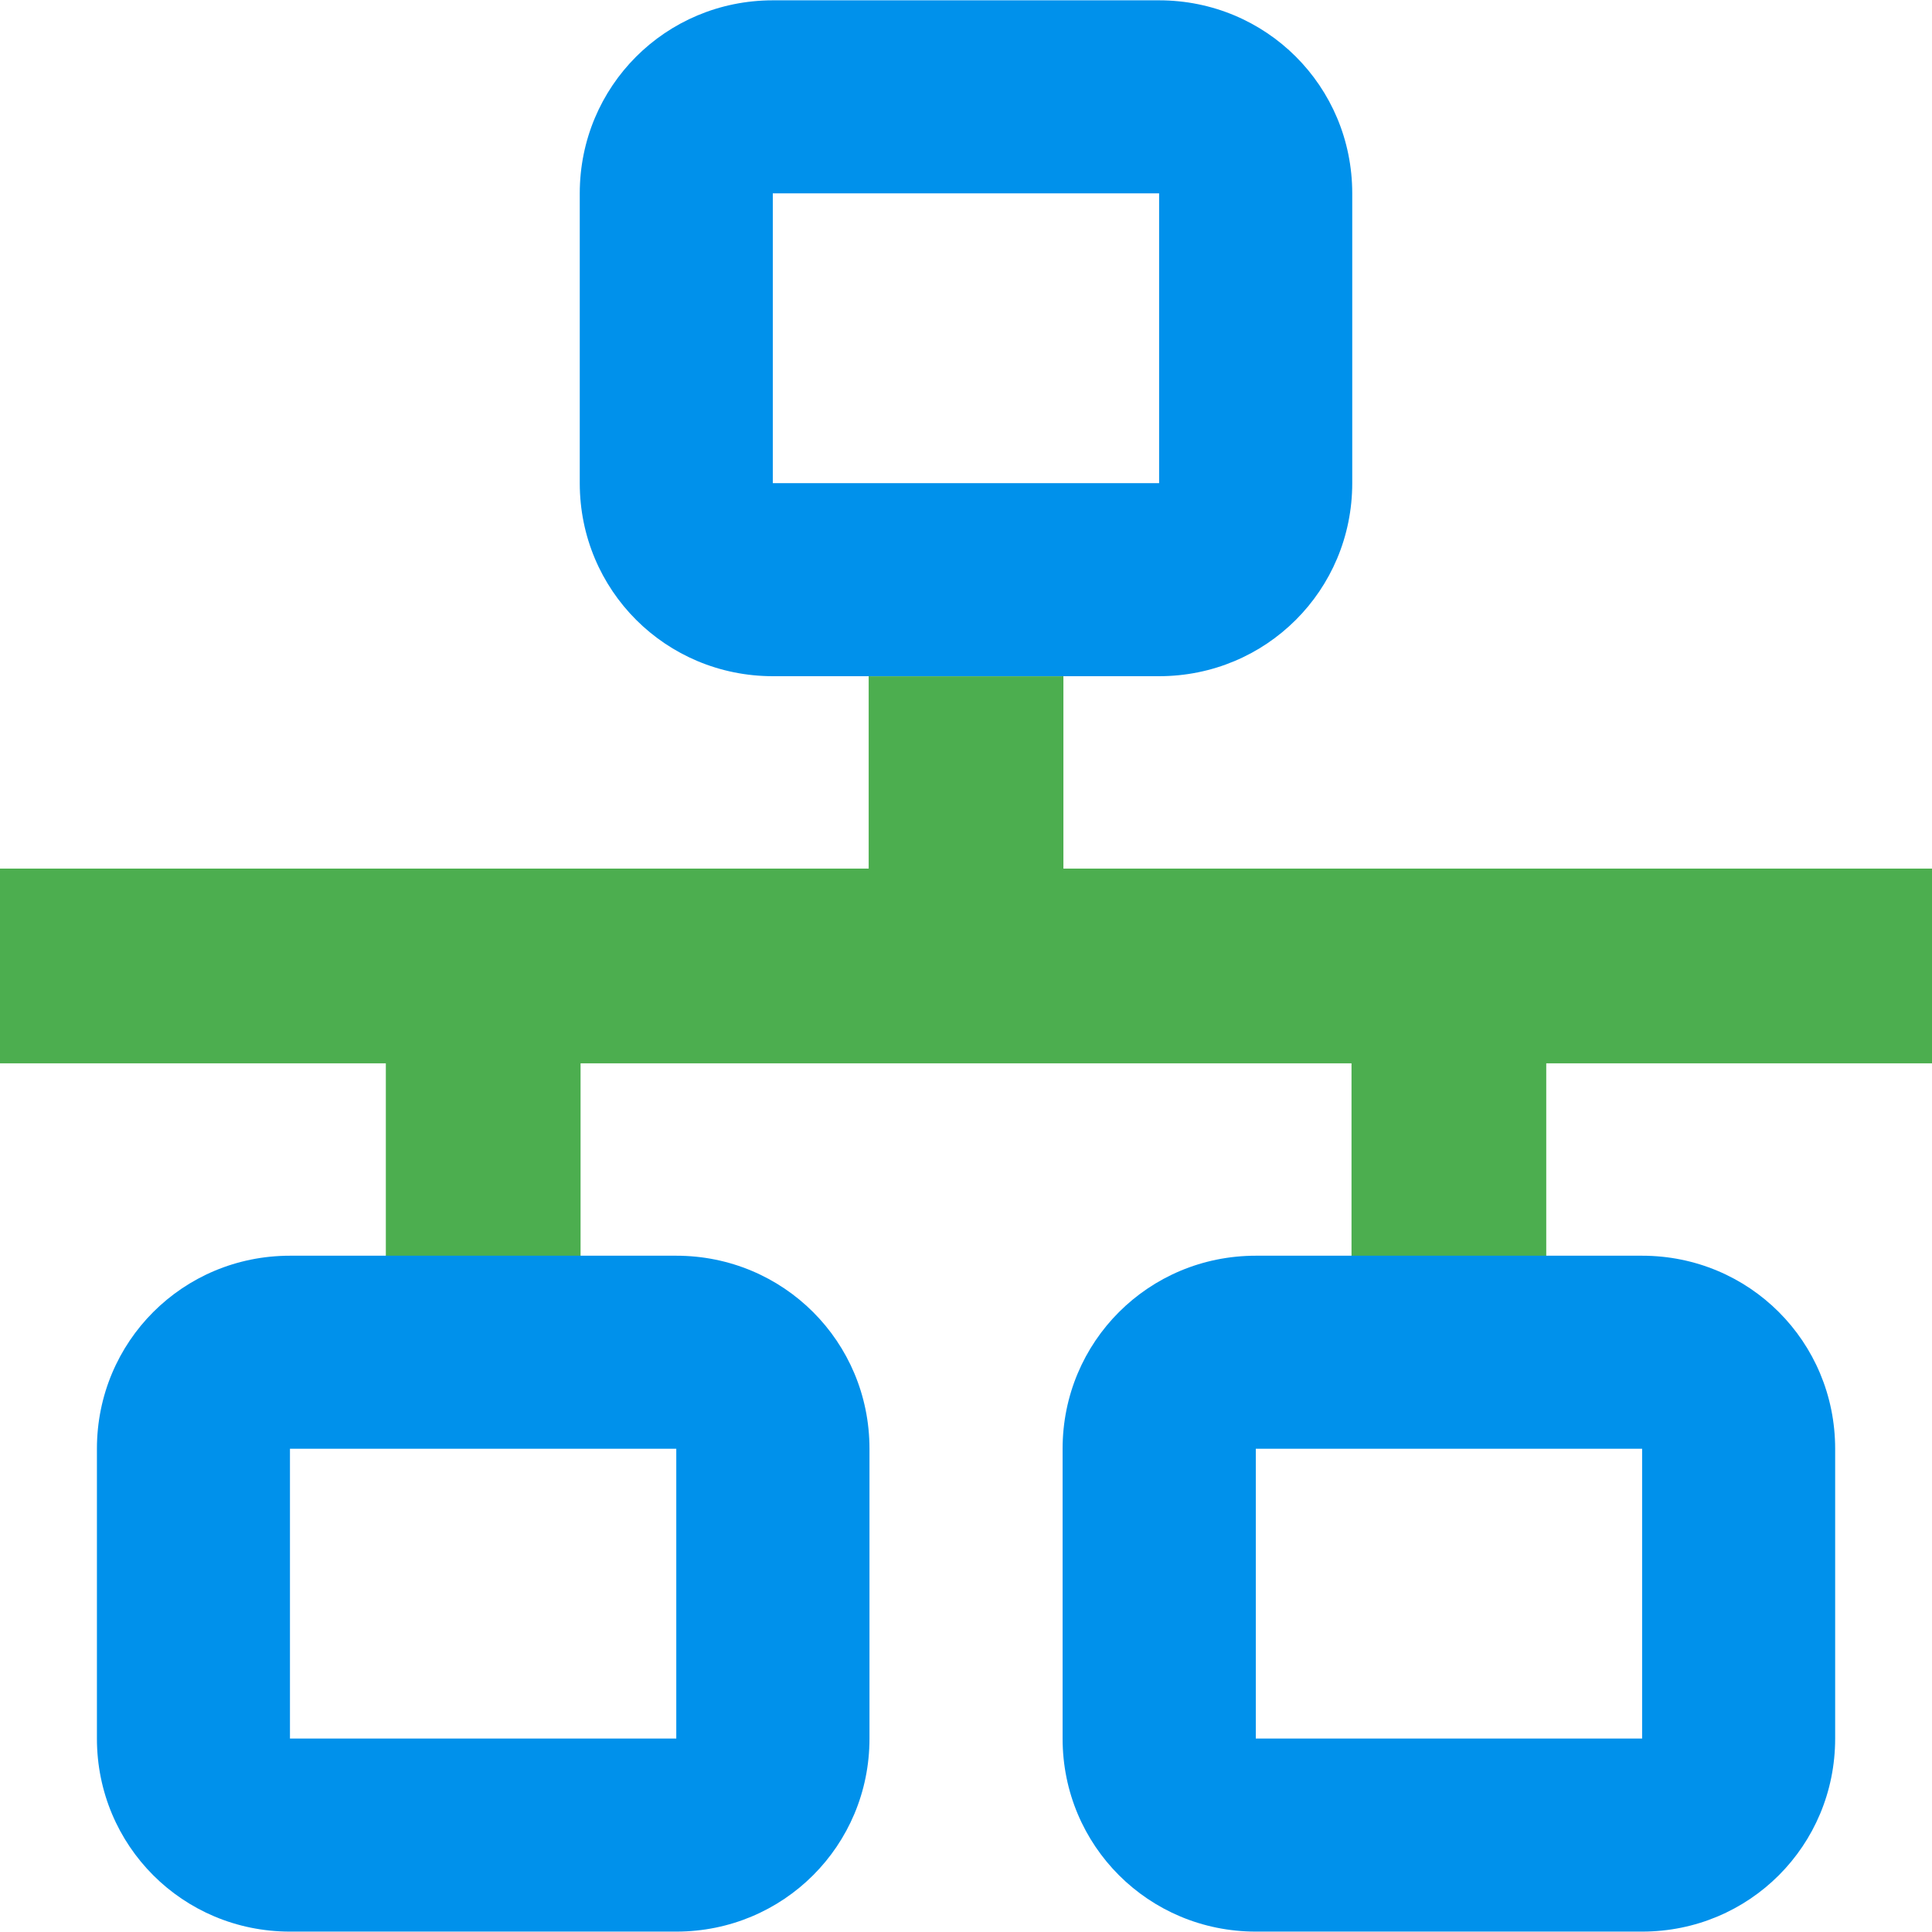
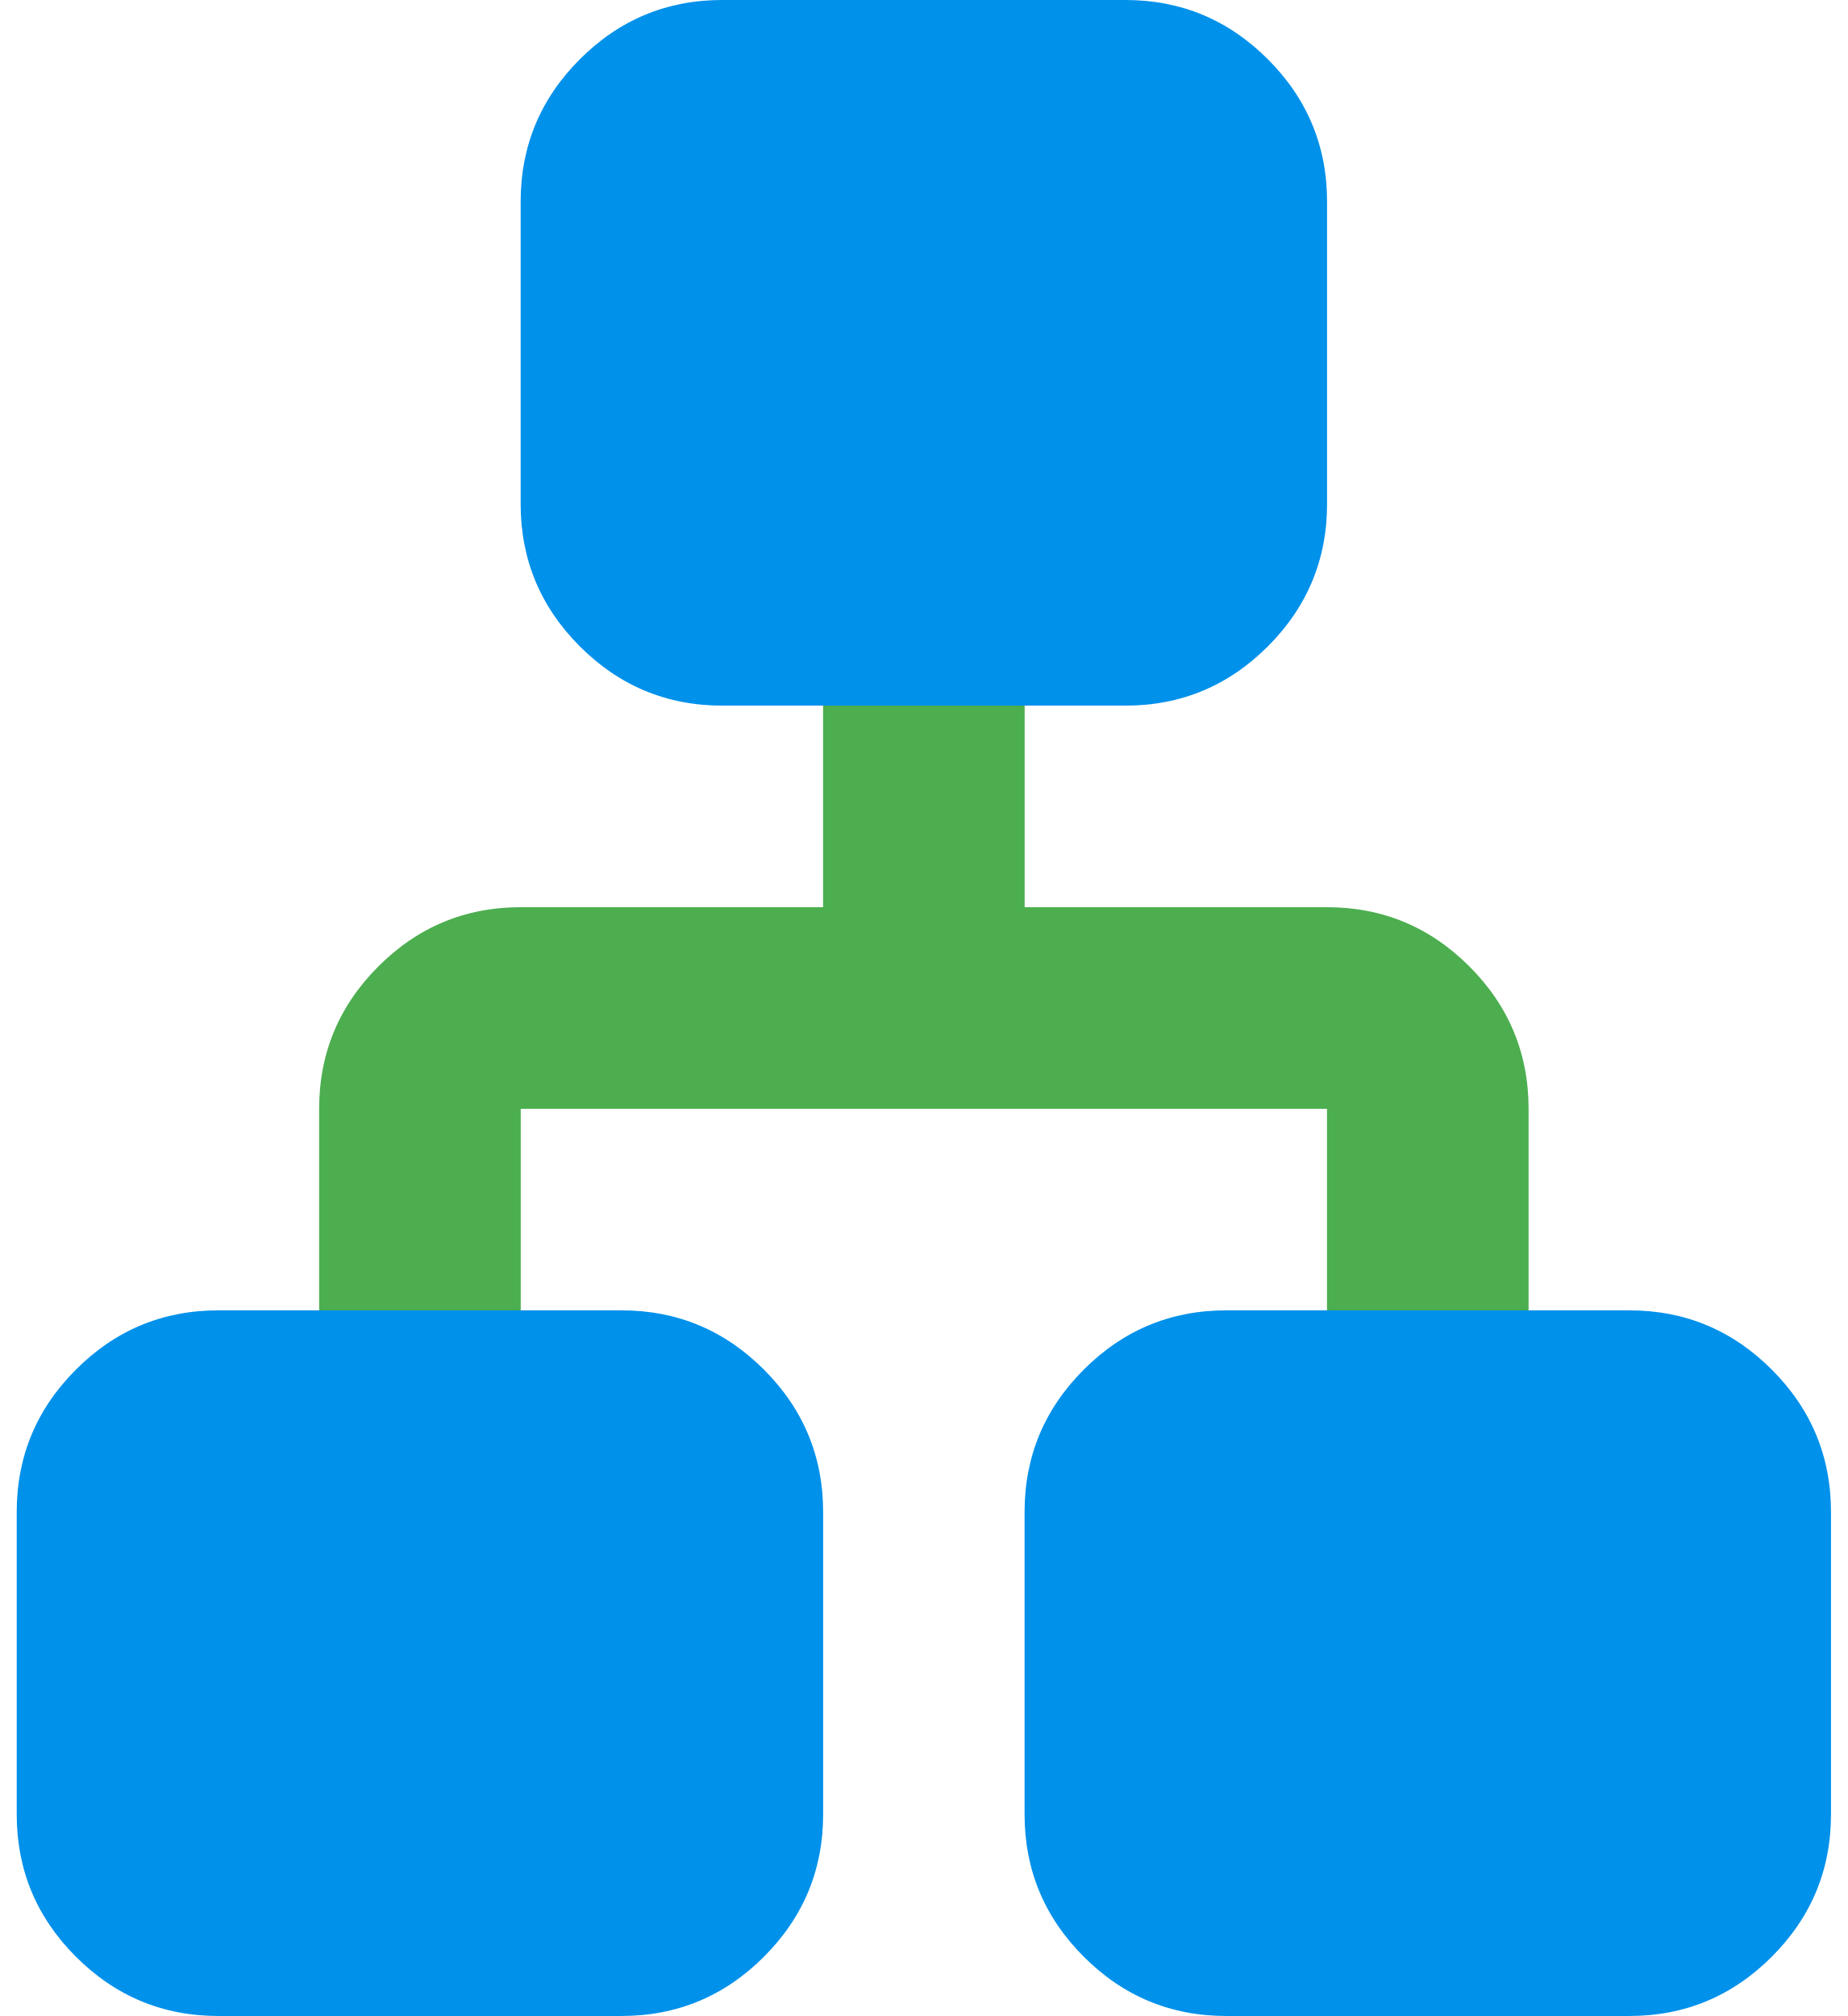
- <svg xmlns="http://www.w3.org/2000/svg" version="1.1" viewBox="0 0 24 24">
-   <path d="m10.801 8.401v2.399h-10.797v2.399h4.799v2.399h2.399v-2.399h9.597v2.399h2.399v-2.399h4.799v-2.399h-10.797v-2.399" fill="#4cae4f" stroke="#4cae4f" stroke-width=".02" />
-   <path d="m9.6.004c-1.331.001-2.398 1.067-2.398 2.398v3.6c0 1.332 1.069 2.398 2.4 2.398h1.199 2.398 1.199c1.332 0 2.4-1.067 2.4-2.398v-3.6c0-1.332-1.069-2.398-2.4-2.398h-4.797-.002zm0 2.398h4.799v3.6h-4.799v-3.6zm-5.998 13.197c-1.332 0-2.398 1.067-2.398 2.398v3.6c0 1.332 1.067 2.398 2.398 2.398h4.799c1.332 0 2.4-1.067 2.4-2.398v-3.6c0-1.332-1.069-2.398-2.4-2.398h-1.199-2.398-1.201zm11.998 0c-1.332 0-2.4 1.067-2.4 2.398v3.6c0 1.332 1.069 2.398 2.4 2.398h4.799c1.332 0 2.398-1.067 2.398-2.398v-3.6c0-1.332-1.067-2.398-2.398-2.398h-1.201-2.398-1.199zm-11.998 2.398h4.799v3.6h-4.799v-3.6zm11.998 0h4.799v3.6h-4.799v-3.6z" fill="#0091eb" />
+ <svg xmlns="http://www.w3.org/2000/svg" width="22" height="24" fill="currentColor" version="1.1" viewBox="0 -960 880 960">
+   <g transform="translate(-40)" stroke-width="1.2">
+     <path d="m192-320.09v-111.91c0-26.4 9.4-49 28.2-67.8s41.4-28.2 67.8-28.2h144v-114.56h96v114.56h144c26.4 0 49 9.4 67.8 28.2s28.2 41.4 28.2 67.8v111.91h-96v-111.91h-384v111.91z" fill="#4cae4f" />
+     <path d="m383.98-960c-26.4 0-49.013 9.403-67.812 28.203-18.8 18.8-28.203 41.412-28.203 67.812v143.98c0 26.4 9.403 49.012 28.203 67.812 18.8 18.8 41.412 28.203 67.812 28.203h192.03c26.4 0 49.013-9.403 67.812-28.203 18.8-18.8 28.203-41.412 28.203-67.812v-143.98c0-26.4-9.403-49.012-28.203-67.812-18.8-18.8-41.412-28.203-67.812-28.203zm-240 623.98c-26.4-1e-5-49.013 9.403-67.813 28.203s-28.203 41.412-28.203 67.812v143.98c0 26.4 9.403 49.012 28.203 67.812s41.412 28.203 67.813 28.203h192.03c26.4 0 49.013-9.403 67.812-28.203 18.8-18.8 28.203-41.412 28.203-67.812v-143.98c0-26.4-9.403-49.012-28.203-67.812-18.8-18.8-41.412-28.203-67.812-28.203zm480 0c-26.4-1e-5-49.012 9.403-67.812 28.203s-28.203 41.412-28.203 67.812v143.98c0 26.4 9.403 49.012 28.203 67.812s41.412 28.203 67.812 28.203h192.03c26.4 0 49.013-9.403 67.812-28.203 18.8-18.8 28.203-41.412 28.203-67.812v-143.98c0-26.4-9.403-49.012-28.203-67.812s-41.412-28.203-67.812-28.203z" fill="#0091eb" />
+   </g>
</svg>
